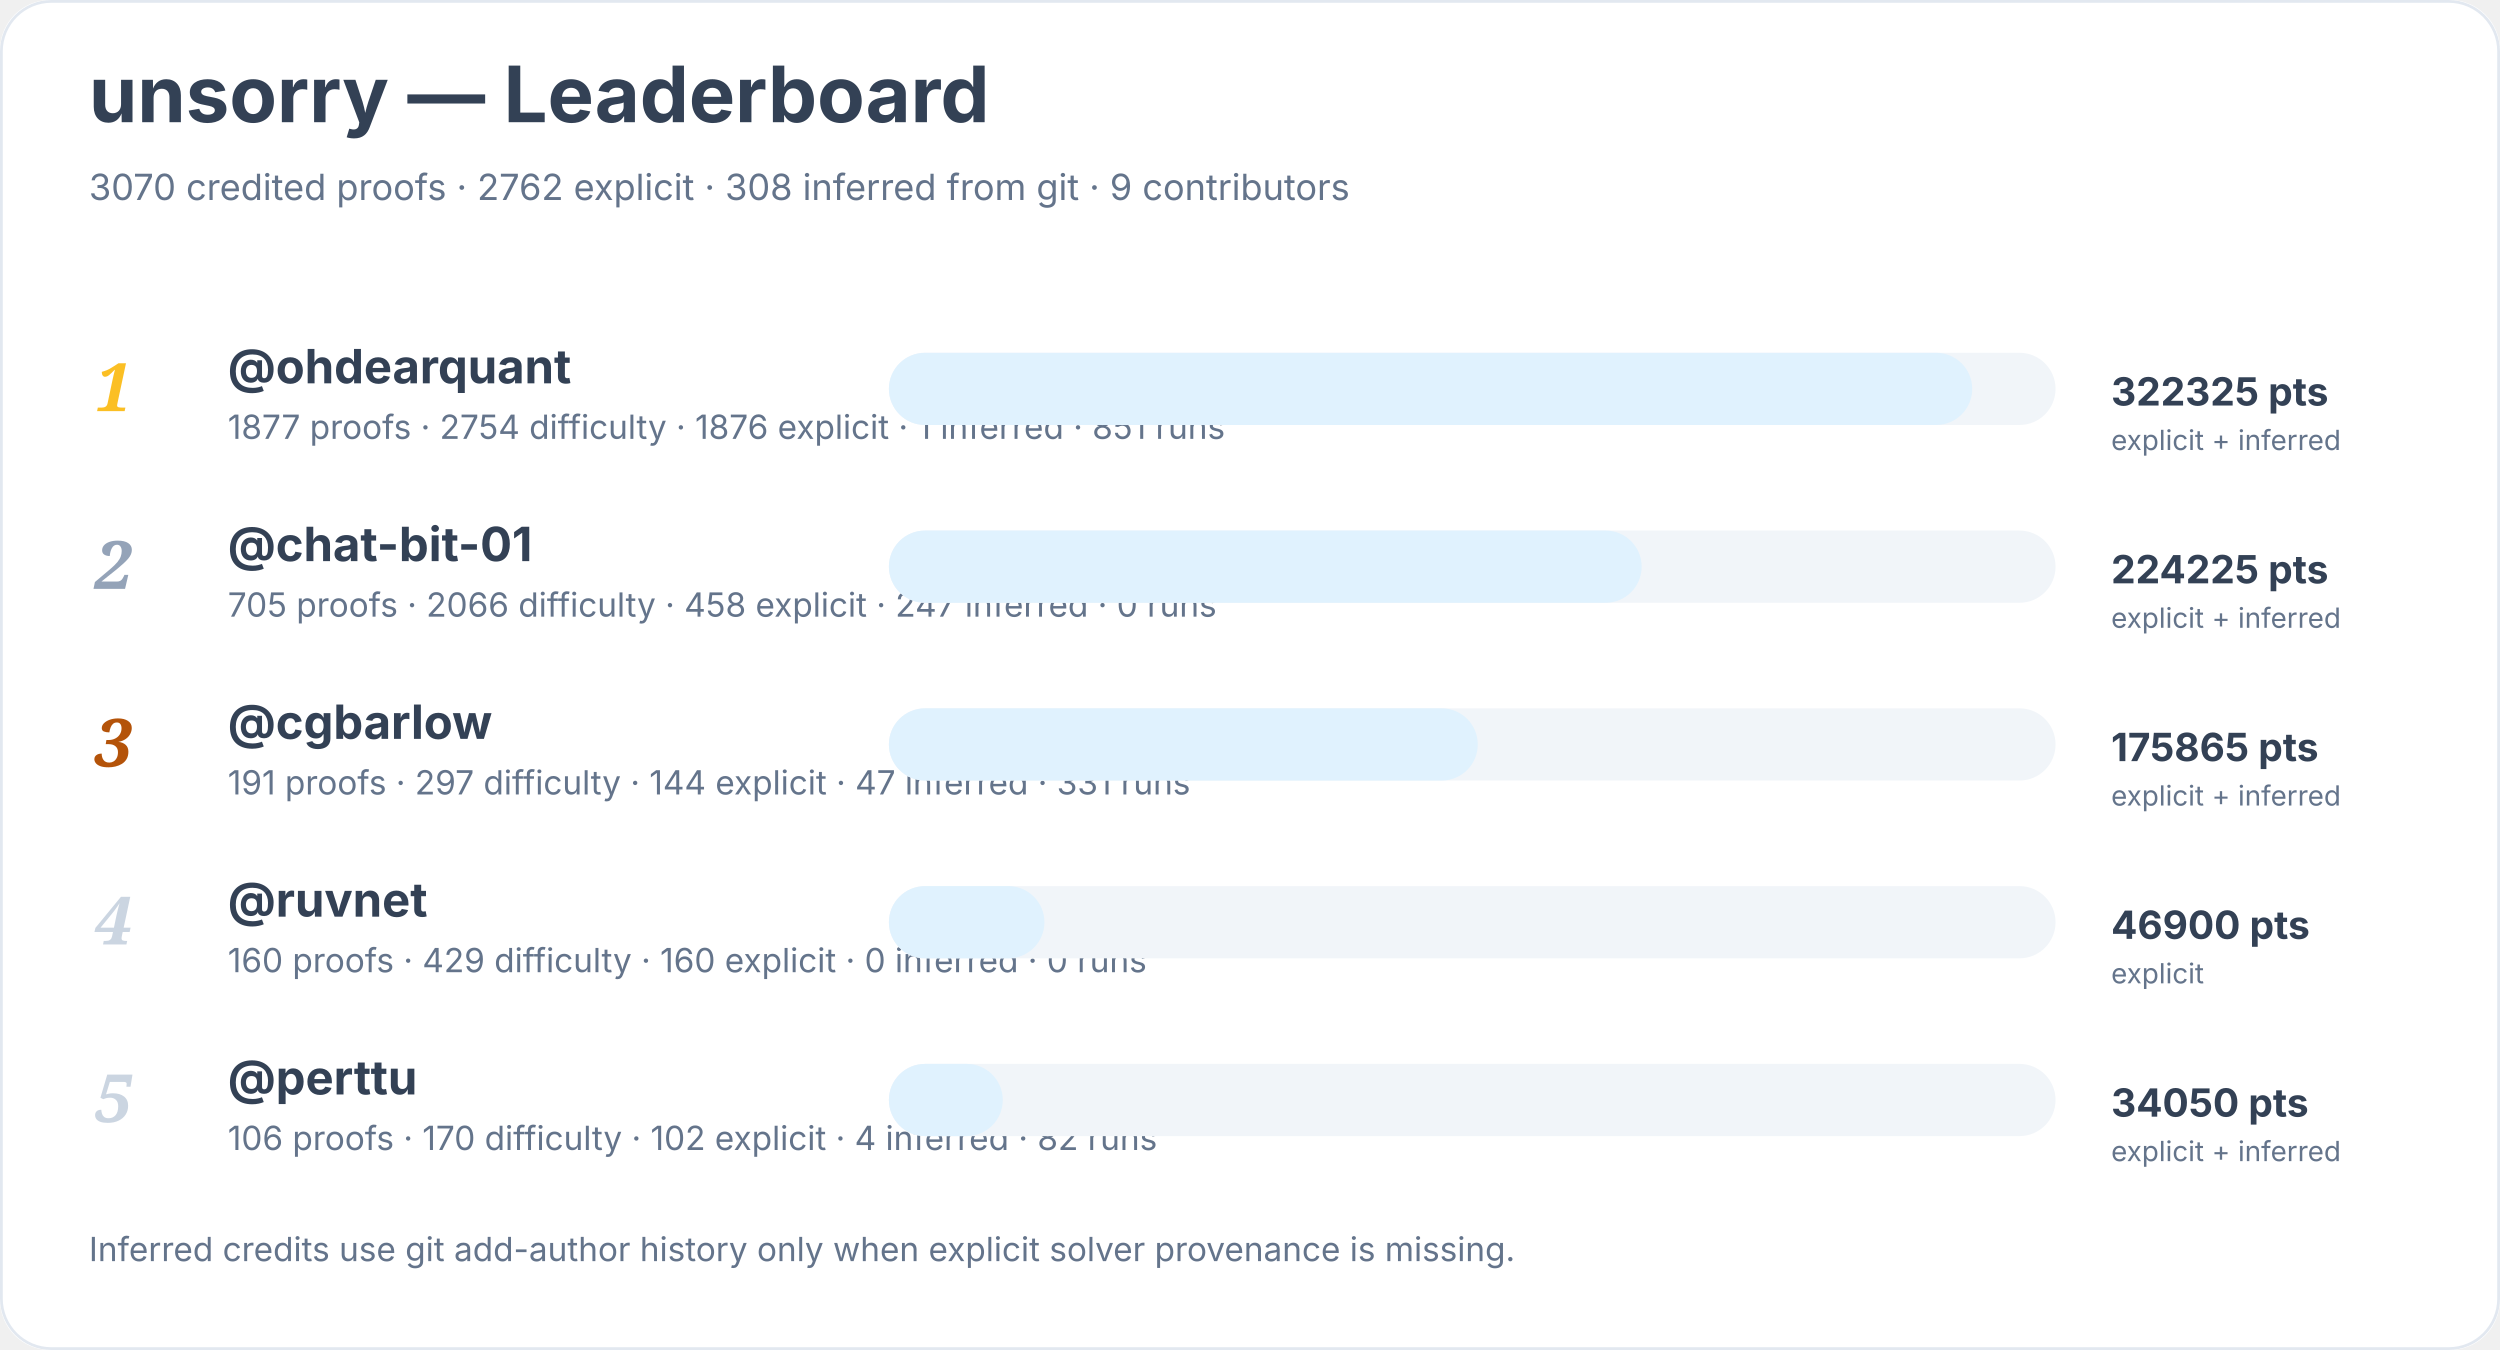
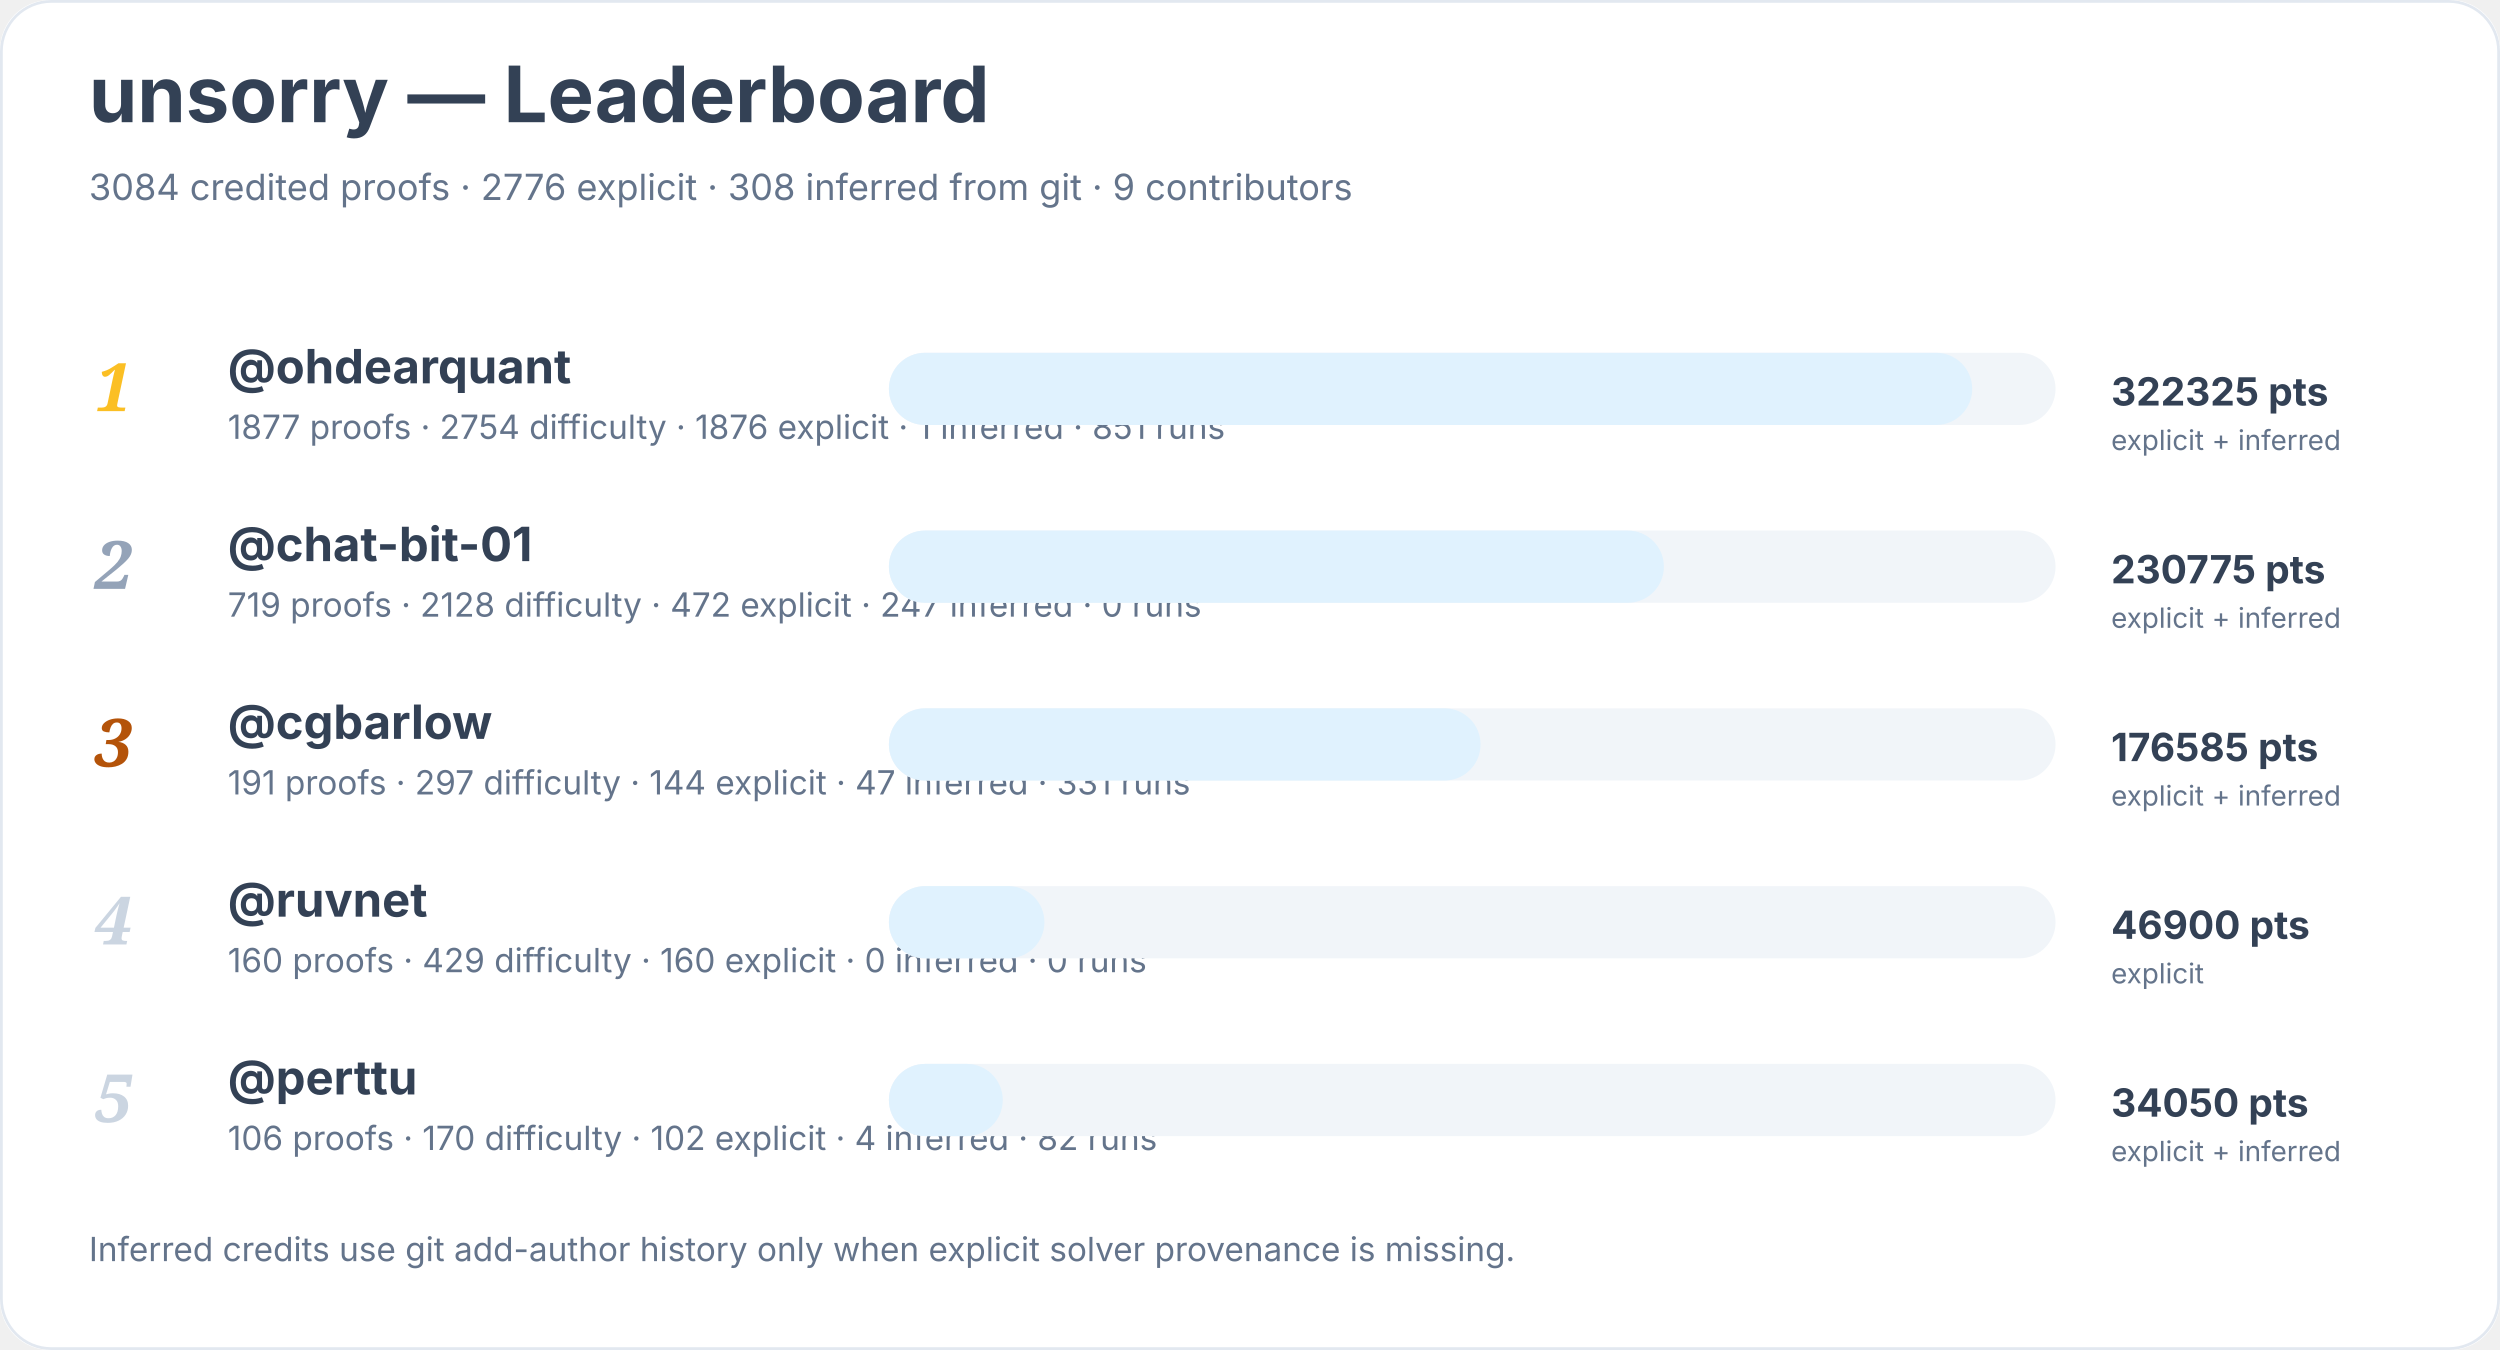
<svg xmlns="http://www.w3.org/2000/svg" width="900" height="486" viewBox="0 0 900 486" role="img" aria-labelledby="title desc">
  <rect width="900" height="100%" rx="18" fill="#ffffff" />
  <rect x="0.5" y="0.5" width="899" height="485" rx="18" fill="none" stroke="#e2e8f0" />
  <text x="32" y="44" font-family="Inter, system-ui, sans-serif" font-size="28" font-weight="700" fill="#334155">unsorry — Leaderboard</text>
-   <text x="32" y="72" font-family="Inter, system-ui, sans-serif" font-size="13" fill="#64748b">3070 credited proofs · 2762 explicit · 308 inferred from git · 9 contributors</text>
+   <text x="32" y="72" font-family="Inter, system-ui, sans-serif" font-size="13" fill="#64748b">3084 credited proofs · 2776 explicit · 308 inferred from git · 9 contributors</text>
  <text x="34" y="148" font-family="Georgia, serif" font-size="24" font-style="italic" font-weight="700" fill="#fbbf24">1</text>
  <a href="https://github.com/ohdearquant">
    <text x="82" y="138" font-family="Inter, system-ui, sans-serif" font-size="17" font-weight="650" fill="#334155">@ohdearquant</text>
  </a>
  <text x="82" y="158" font-family="Inter, system-ui, sans-serif" font-size="12" fill="#64748b">1877 proofs · 2754 difficulty · 1876 explicit · 1 inferred · 851 runs</text>
  <rect x="320" y="127" width="420" height="26" rx="13" fill="#f1f5f9" />
  <rect x="320" y="127" width="390" height="26" rx="13" fill="#e0f2fe" />
  <text x="760" y="146" font-family="Inter, system-ui, sans-serif" font-size="14" font-weight="700" fill="#334155">322325 pts</text>
  <text x="760" y="162" font-family="Inter, system-ui, sans-serif" font-size="10" fill="#64748b">explicit + inferred</text>
  <text x="34" y="212" font-family="Georgia, serif" font-size="24" font-style="italic" font-weight="700" fill="#94a3b8">2</text>
  <a href="https://github.com/chat-bit-01">
    <text x="82" y="202" font-family="Inter, system-ui, sans-serif" font-size="17" font-weight="650" fill="#334155">@chat-bit-01</text>
  </a>
-   <text x="82" y="222" font-family="Inter, system-ui, sans-serif" font-size="12" fill="#64748b">705 proofs · 2066 difficulty · 458 explicit · 247 inferred · 0 runs</text>
+   <text x="82" y="222" font-family="Inter, system-ui, sans-serif" font-size="12" fill="#64748b">719 proofs · 2128 difficulty · 472 explicit · 247 inferred · 0 runs</text>
  <rect x="320" y="191" width="420" height="26" rx="13" fill="#f1f5f9" />
-   <rect x="320" y="191" width="271" height="26" rx="13" fill="#e0f2fe" />
-   <text x="760" y="210" font-family="Inter, system-ui, sans-serif" font-size="14" font-weight="700" fill="#334155">224225 pts</text>
+   <rect x="320" y="191" width="279" height="26" rx="13" fill="#e0f2fe" />
+   <text x="760" y="210" font-family="Inter, system-ui, sans-serif" font-size="14" font-weight="700" fill="#334155">230775 pts</text>
  <text x="760" y="226" font-family="Inter, system-ui, sans-serif" font-size="10" fill="#64748b">explicit + inferred</text>
  <text x="34" y="276" font-family="Georgia, serif" font-size="24" font-style="italic" font-weight="700" fill="#b45309">3</text>
  <a href="https://github.com/cgbarlow">
    <text x="82" y="266" font-family="Inter, system-ui, sans-serif" font-size="17" font-weight="650" fill="#334155">@cgbarlow</text>
  </a>
  <text x="82" y="286" font-family="Inter, system-ui, sans-serif" font-size="12" fill="#64748b">191 proofs · 297 difficulty · 144 explicit · 47 inferred · 331 runs</text>
  <rect x="320" y="255" width="420" height="26" rx="13" fill="#f1f5f9" />
-   <rect x="320" y="255" width="212" height="26" rx="13" fill="#e0f2fe" />
-   <text x="760" y="274" font-family="Inter, system-ui, sans-serif" font-size="14" font-weight="700" fill="#334155">175865 pts</text>
+   <rect x="320" y="255" width="213" height="26" rx="13" fill="#e0f2fe" />
+   <text x="760" y="274" font-family="Inter, system-ui, sans-serif" font-size="14" font-weight="700" fill="#334155">176585 pts</text>
  <text x="760" y="290" font-family="Inter, system-ui, sans-serif" font-size="10" fill="#64748b">explicit + inferred</text>
  <text x="34" y="340" font-family="Georgia, serif" font-size="24" font-style="italic" font-weight="700" fill="#cbd5e1">4</text>
  <a href="https://github.com/ruvnet">
    <text x="82" y="330" font-family="Inter, system-ui, sans-serif" font-size="17" font-weight="650" fill="#334155">@ruvnet</text>
  </a>
  <text x="82" y="350" font-family="Inter, system-ui, sans-serif" font-size="12" fill="#64748b">160 proofs · 429 difficulty · 160 explicit · 0 inferred · 0 runs</text>
  <rect x="320" y="319" width="420" height="26" rx="13" fill="#f1f5f9" />
  <rect x="320" y="319" width="56" height="26" rx="13" fill="#e0f2fe" />
  <text x="760" y="338" font-family="Inter, system-ui, sans-serif" font-size="14" font-weight="700" fill="#334155">46900 pts</text>
  <text x="760" y="354" font-family="Inter, system-ui, sans-serif" font-size="10" fill="#64748b">explicit</text>
  <text x="34" y="404" font-family="Georgia, serif" font-size="24" font-style="italic" font-weight="700" fill="#cbd5e1">5</text>
  <a href="https://github.com/perttu">
    <text x="82" y="394" font-family="Inter, system-ui, sans-serif" font-size="17" font-weight="650" fill="#334155">@perttu</text>
  </a>
  <text x="82" y="414" font-family="Inter, system-ui, sans-serif" font-size="12" fill="#64748b">106 proofs · 170 difficulty · 102 explicit · 4 inferred · 82 runs</text>
  <rect x="320" y="383" width="420" height="26" rx="13" fill="#f1f5f9" />
  <rect x="320" y="383" width="41" height="26" rx="13" fill="#e0f2fe" />
  <text x="760" y="402" font-family="Inter, system-ui, sans-serif" font-size="14" font-weight="700" fill="#334155">34050 pts</text>
  <text x="760" y="418" font-family="Inter, system-ui, sans-serif" font-size="10" fill="#64748b">explicit + inferred</text>
  <text x="32" y="454" font-family="Inter, system-ui, sans-serif" font-size="12" fill="#64748b">Inferred credits use git add-author history only when explicit solver provenance is missing.</text>
</svg>
